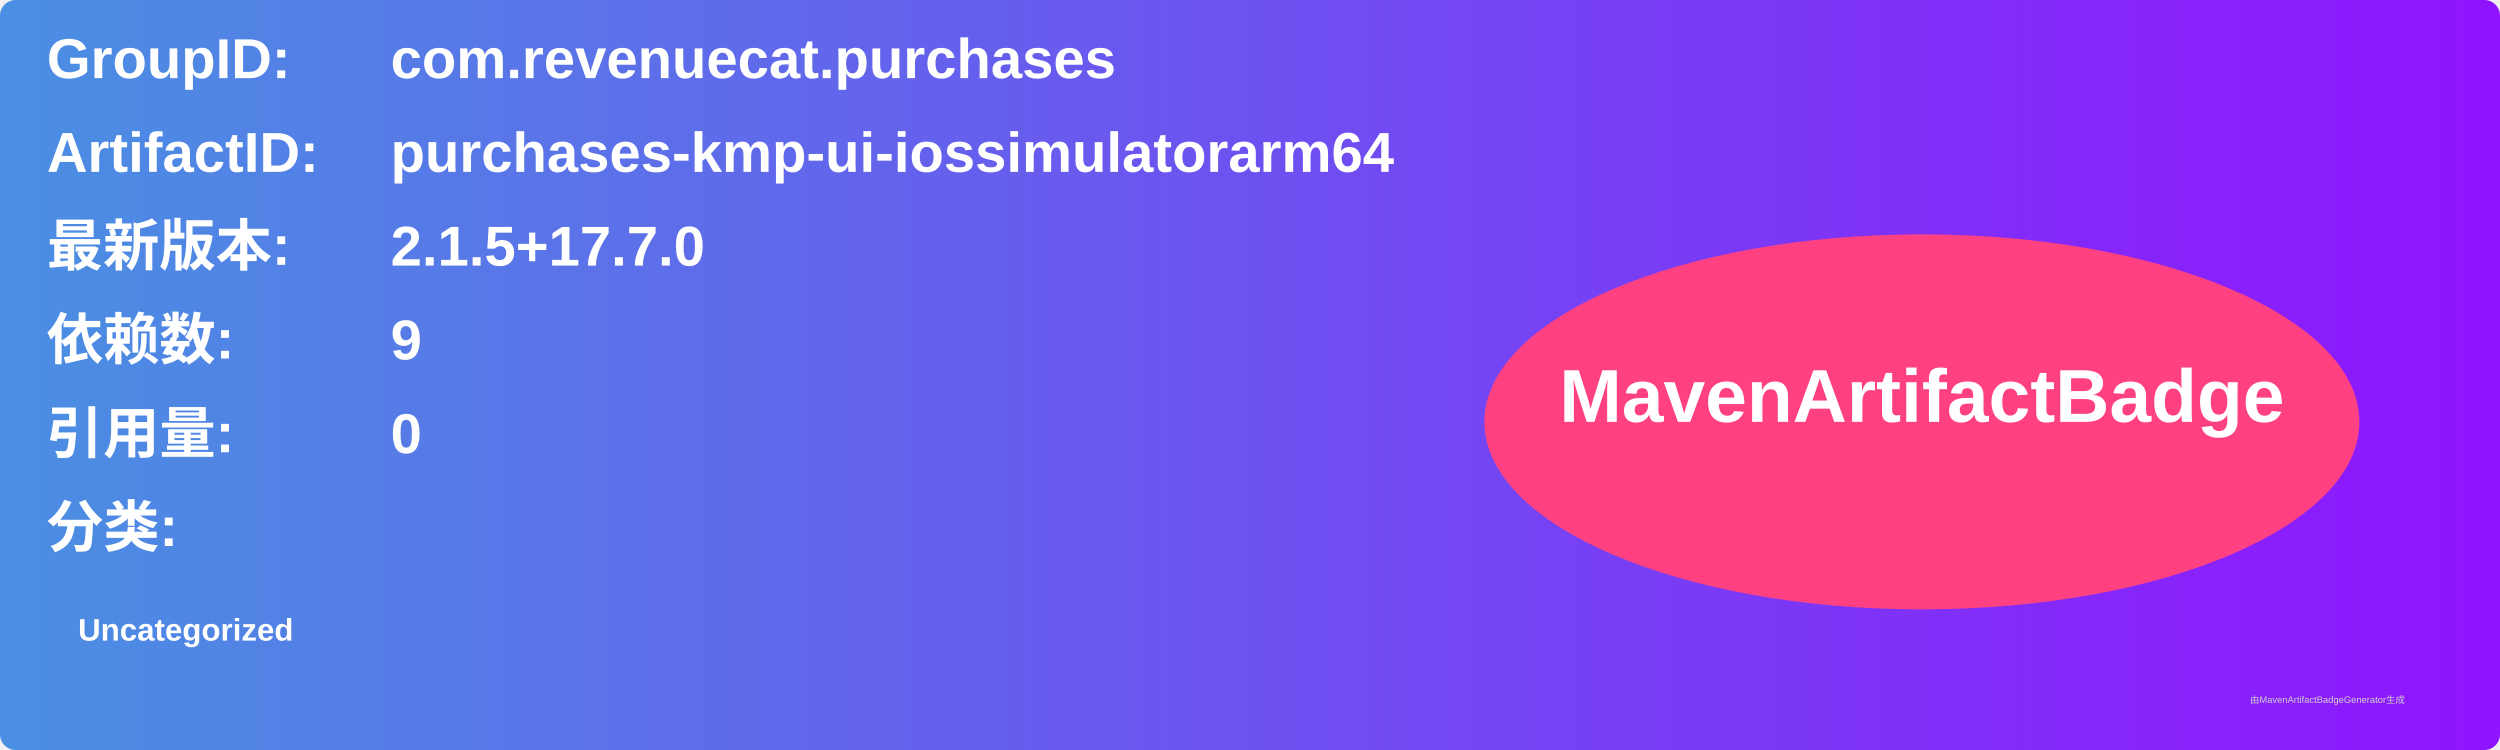
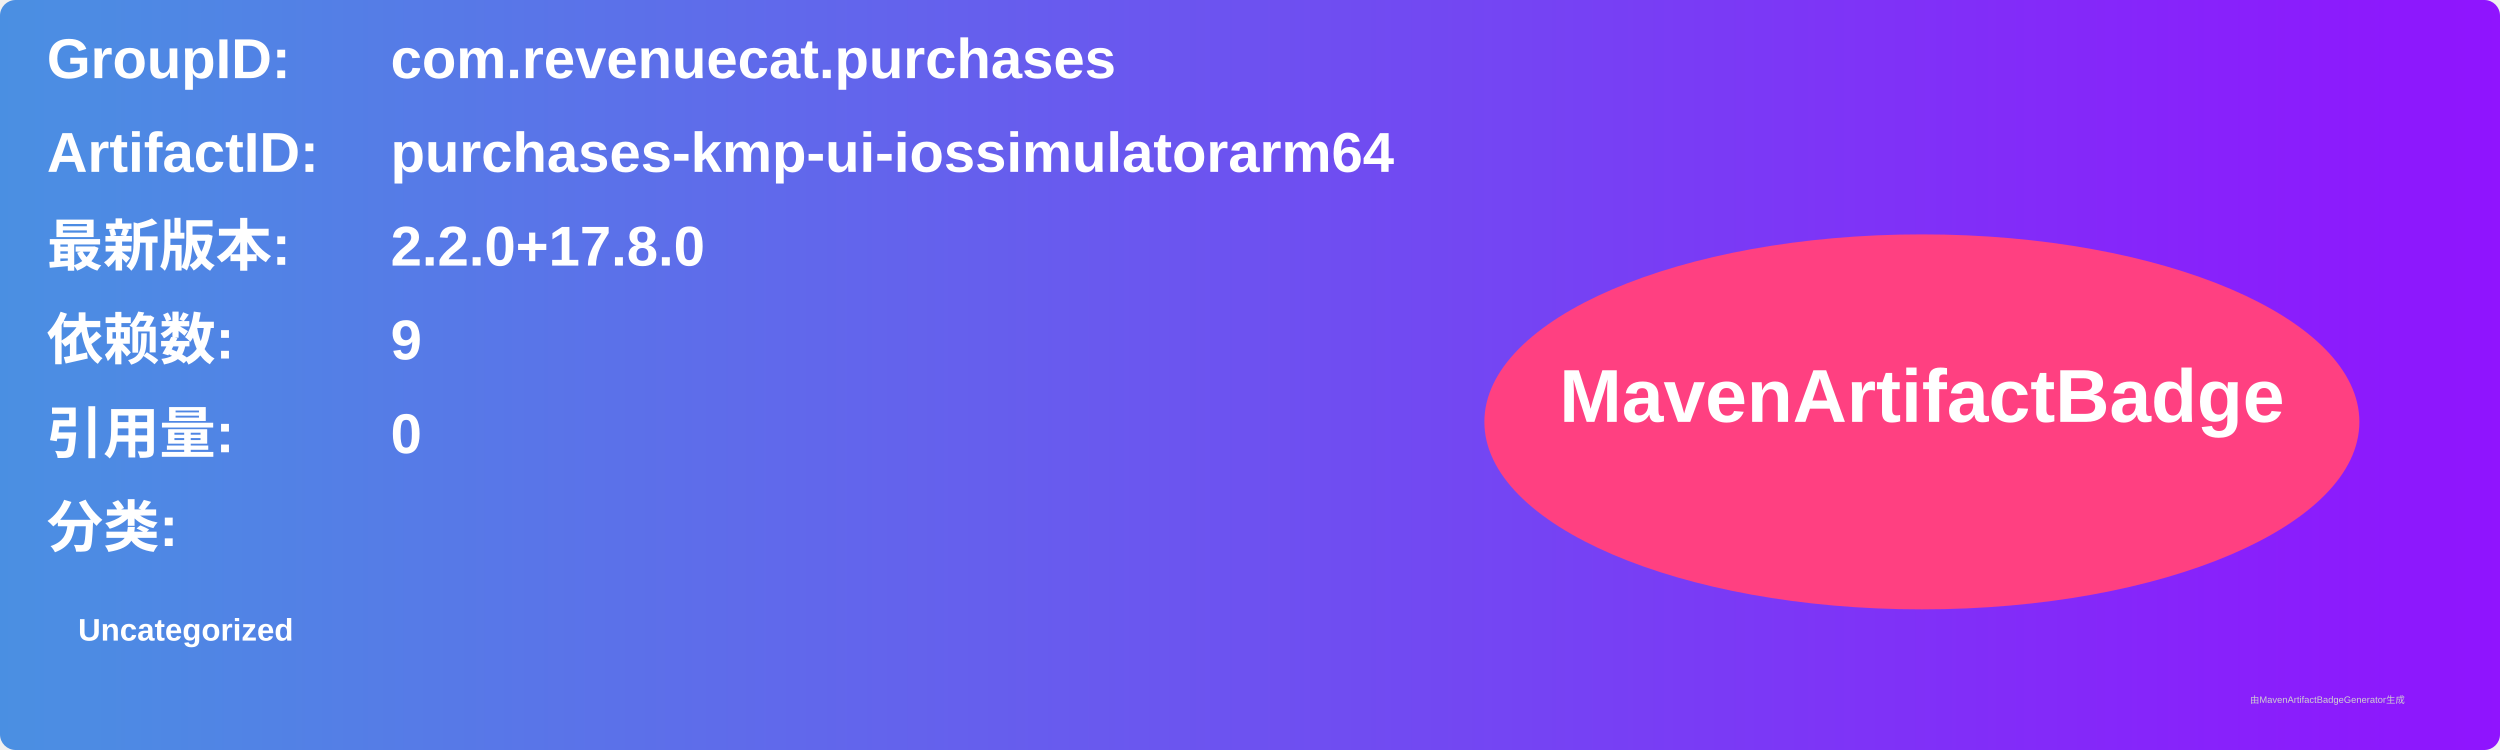
<svg xmlns="http://www.w3.org/2000/svg" width="800" height="240" viewBox="0 0 800 240">
  <linearGradient id="grad" x1="0%" y1="0%" x2="100%" y2="0%">
    <stop offset="0%" stop-color="#4a90e2" />
    <stop offset="100%" stop-color="#9013fe" />
  </linearGradient>
  <rect width="100%" height="100%" rx="5" ry="5" fill="url(#grad)" />
  <g transform="translate(15, 15)">
    <text x="0" y="10" font-family="Arial" font-size="18" fill="white" font-weight="bold" width="260">GroupID:</text>
    <text x="110" y="10" font-family="Arial" font-size="18" fill="white" font-weight="bold" width="460">com.revenuecat.purchases</text>
    <text x="0" y="40" font-family="Arial" font-size="18" fill="white" font-weight="bold" width="260">ArtifactID:</text>
    <text x="110" y="40" font-family="Arial" font-size="18" fill="white" font-weight="bold" width="460">purchases-kmp-ui-iossimulatorarm64</text>
    <text x="0" y="70" font-family="Arial" font-size="18" fill="white" font-weight="bold">最新版本:</text>
    <text x="110" y="70" font-family="Arial" font-size="18" fill="white" font-weight="bold">
-       <tspan font-weight="bold">2.1.5+17.7.0</tspan>
+       <tspan font-weight="bold">2.2.0+17.8.0</tspan>
    </text>
    <text x="0" y="100" font-family="Arial" font-size="18" fill="white" font-weight="bold">依赖数: </text>
    <text x="110" y="100" font-family="Arial" font-size="18" fill="white">
      <tspan font-weight="bold">9</tspan>
    </text>
    <text x="0" y="130" font-family="Arial" font-size="18" fill="white" font-weight="bold">引用量: </text>
    <text x="110" y="130" font-family="Arial" font-size="18" fill="white">
      <tspan font-weight="bold">0</tspan>
    </text>
    <text x="0" y="160" font-family="Arial" font-size="18" fill="white" font-weight="bold">分类:</text>
    <text x="10" y="190" font-family="Arial" font-size="10" fill="white">
      <tspan font-weight="bold">Uncategorized</tspan>
    </text>
    <ellipse cx="600" cy="120" rx="140" ry="60" fill="#ff4081" />
    <text x="600" y="120" text-anchor="middle" font-family="Arial" font-size="24" fill="white" font-weight="bold">MavenArtifactBadge</text>
  </g>
  <text x="720" y="225" font-family="Arial" font-size="3" fill="#d0d0d0">由MavenArtifactBadgeGenerator生成</text>
</svg>
